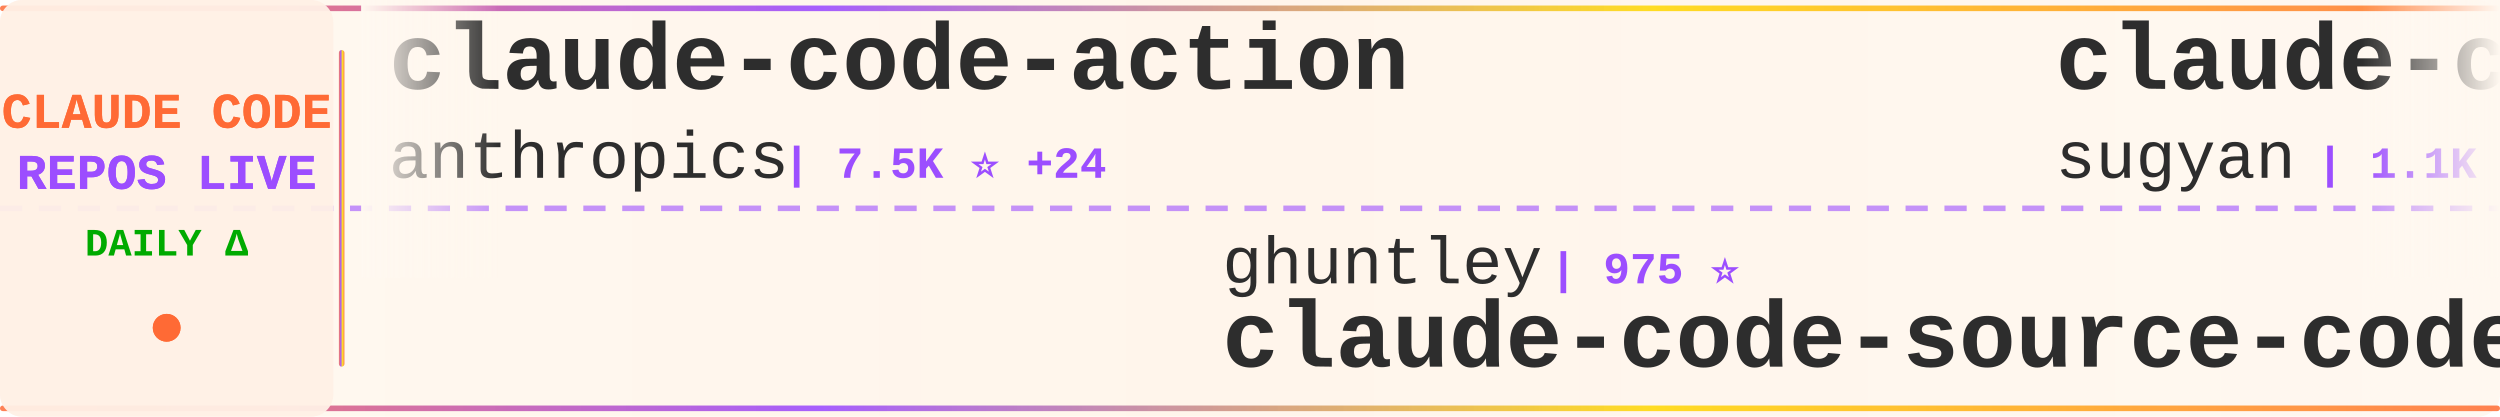
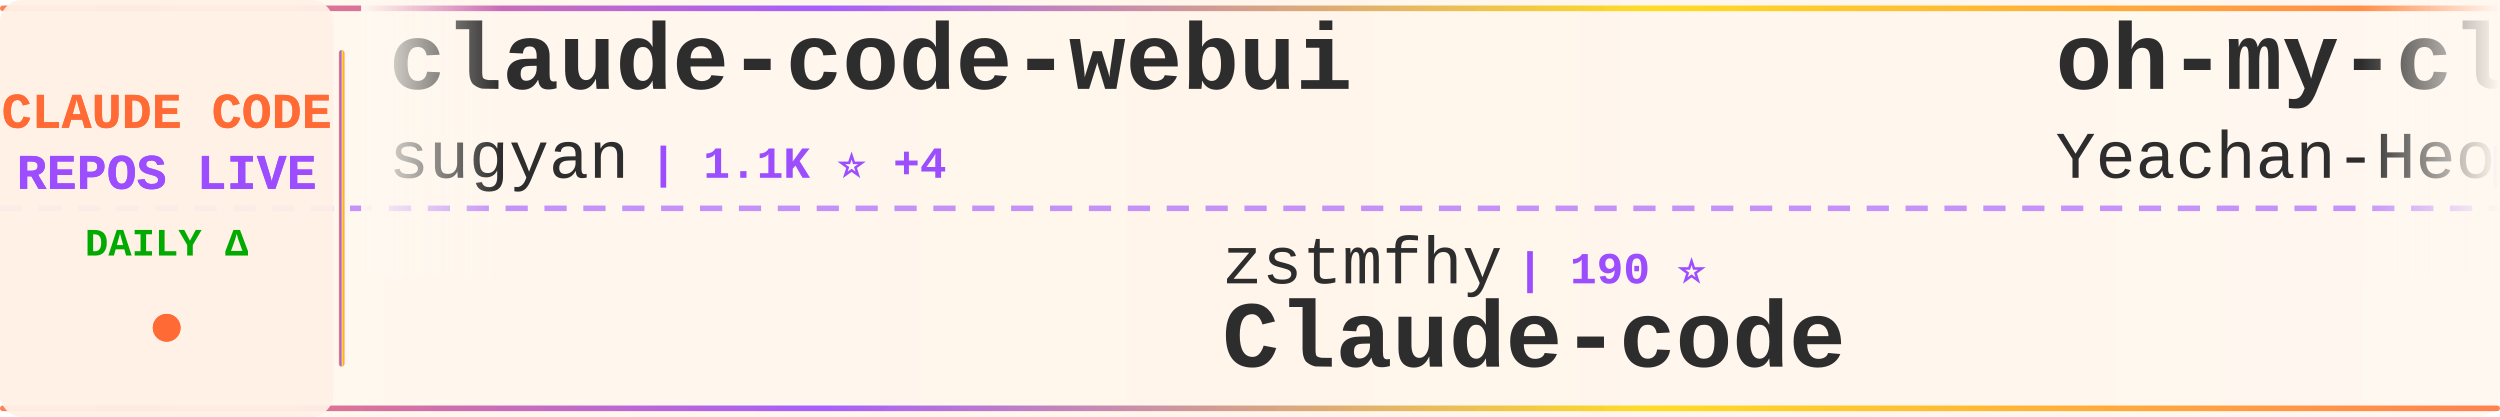
<svg xmlns="http://www.w3.org/2000/svg" width="900" height="150">
  <defs>
    <linearGradient id="tickerBg" x1="0%" y1="0%" x2="100%" y2="0%">
      <stop offset="0%" style="stop-color:#fff8f0;stop-opacity:0.98" />
      <stop offset="50%" style="stop-color:#fff5eb;stop-opacity:1" />
      <stop offset="100%" style="stop-color:#fff8f0;stop-opacity:0.98" />
    </linearGradient>
    <linearGradient id="borderGrad" x1="0%" y1="0%" x2="100%" y2="0%">
      <stop offset="0%" style="stop-color:#FF6B35;stop-opacity:0.85">
        <animate attributeName="stop-opacity" values="0.85;1;0.85" dur="2s" repeatCount="indefinite" />
      </stop>
      <stop offset="33%" style="stop-color:#9C4EFF;stop-opacity:0.9">
        <animate attributeName="stop-opacity" values="0.9;1;0.9" dur="2.2s" repeatCount="indefinite" />
      </stop>
      <stop offset="66%" style="stop-color:#FFD700;stop-opacity:0.85">
        <animate attributeName="stop-opacity" values="0.85;1;0.85" dur="1.8s" repeatCount="indefinite" />
      </stop>
      <stop offset="100%" style="stop-color:#FF6B35;stop-opacity:0.85">
        <animate attributeName="stop-opacity" values="0.85;1;0.85" dur="2s" repeatCount="indefinite" />
      </stop>
    </linearGradient>
    <filter id="textGlow">
      <feGaussianBlur stdDeviation="0.15" result="coloredBlur" />
      <feMerge>
        <feMergeNode in="coloredBlur" />
        <feMergeNode in="SourceGraphic" />
      </feMerge>
    </filter>
    <filter id="metricGlow">
      <feGaussianBlur stdDeviation="0.2" result="coloredBlur" />
      <feMerge>
        <feMergeNode in="coloredBlur" />
        <feMergeNode in="SourceGraphic" />
      </feMerge>
    </filter>
    <linearGradient id="leftFade" x1="0%" y1="0%" x2="100%" y2="0%">
      <stop offset="0%" style="stop-color:#fff8f0;stop-opacity:1" />
      <stop offset="100%" style="stop-color:#fff8f0;stop-opacity:0" />
    </linearGradient>
    <linearGradient id="rightFade" x1="0%" y1="0%" x2="100%" y2="0%">
      <stop offset="0%" style="stop-color:#fff8f0;stop-opacity:0" />
      <stop offset="100%" style="stop-color:#fff8f0;stop-opacity:1" />
    </linearGradient>
  </defs>
  <rect width="900" height="150" fill="url(#tickerBg)" rx="8" />
  <rect x="0" y="2" width="900" height="2" fill="url(#borderGrad)" rx="1" />
  <rect x="0" y="146" width="900" height="2" fill="url(#borderGrad)" rx="1" />
  <line x1="0" y1="75" x2="900" y2="75" stroke="#9C4EFF" stroke-width="2" stroke-dasharray="8 6" opacity="0.6" />
  <rect x="0" y="0" width="120" height="150" fill="#fff0e6" opacity="0.95" rx="8" />
  <text x="60" y="46" font-family="'Courier New', monospace" font-size="18" font-weight="bold" fill="#FF6B35" text-anchor="middle" filter="url(#textGlow)">
    CLAUDE CODE
  </text>
  <text x="60" y="68" font-family="'Courier New', monospace" font-size="18" font-weight="bold" fill="#9C4EFF" text-anchor="middle" filter="url(#textGlow)">
    REPOS LIVE
  </text>
  <text x="60" y="92" font-family="'Courier New', monospace" font-size="14" font-weight="bold" fill="#00aa00" text-anchor="middle">
    DAILY Δ
  </text>
  <circle cx="60" cy="118" r="5" fill="#FF6B35" filter="url(#metricGlow)">
    <animate attributeName="r" values="4;6;4" dur="1.5s" repeatCount="indefinite" />
    <animate attributeName="opacity" values="0.6;1;0.6" dur="1.5s" repeatCount="indefinite" />
  </circle>
  <rect x="122" y="18" width="2" height="114" fill="url(#borderGrad)" rx="1" />
  <clipPath id="tickerClip">
    <rect x="130" y="0" width="770" height="150" />
  </clipPath>
  <g clip-path="url(#tickerClip)">
    <g id="tickerItems">
      <animateTransform attributeName="transform" attributeType="XML" type="translate" from="0 0" to="-3000 0" dur="54s" repeatCount="indefinite" />
      <g transform="translate(0, 0)">
-         <text x="140" y="32" font-family="'Courier New', monospace" font-size="34" font-weight="bold" fill="#2d2d2d">claude-code-action</text>
-         <text x="140" y="64" font-family="'Courier New', monospace" font-size="24" font-weight="normal" fill="#2d2d2d" opacity="1.0">anthropics</text>
-         <text x="282" y="64" font-family="'Courier New', monospace" font-size="16" font-weight="bold" fill="#9C4EFF"> | 7.5K ⭐ +24</text>
+         <text x="140" y="32" font-family="'Courier New', monospace" font-size="34" font-weight="bold" fill="#2d2d2d">claude-code-webui</text>
+         <text x="140" y="64" font-family="'Courier New', monospace" font-size="24" font-weight="normal" fill="#2d2d2d" opacity="1.0">sugyan</text>
+         <text x="234" y="64" font-family="'Courier New', monospace" font-size="16" font-weight="bold" fill="#9C4EFF"> | 1.1K ⭐ +4</text>
      </g>
      <g transform="translate(300, 0)">
-         <text x="140" y="102" font-family="'Courier New', monospace" font-size="24" font-weight="normal" fill="#2d2d2d" opacity="1.0">ghuntley</text>
-         <text x="258" y="102" font-family="'Courier New', monospace" font-size="16" font-weight="bold" fill="#9C4EFF"> | 975 ⭐</text>
-         <text x="140" y="132" font-family="'Courier New', monospace" font-size="34" font-weight="bold" fill="#2d2d2d">claude-code-source-code-...</text>
+         <text x="140" y="102" font-family="'Courier New', monospace" font-size="24" font-weight="normal" fill="#2d2d2d" opacity="1.0">zstmfhy</text>
+         <text x="246" y="102" font-family="'Courier New', monospace" font-size="16" font-weight="bold" fill="#9C4EFF"> | 190 ⭐</text>
+         <text x="140" y="132" font-family="'Courier New', monospace" font-size="34" font-weight="bold" fill="#2d2d2d">Claude-code</text>
      </g>
      <g transform="translate(600, 0)">
+         <text x="140" y="32" font-family="'Courier New', monospace" font-size="34" font-weight="bold" fill="#2d2d2d">oh-my-claudecode</text>
+         <text x="140" y="64" font-family="'Courier New', monospace" font-size="24" font-weight="normal" fill="#2d2d2d" opacity="1.0">Yeachan-Heo</text>
+         <text x="294" y="64" font-family="'Courier New', monospace" font-size="16" font-weight="bold" fill="#9C4EFF"> | 32.9K ⭐ +184</text>
+       </g>
+       <g transform="translate(900, 0)">
+         <text x="140" y="102" font-family="'Courier New', monospace" font-size="24" font-weight="normal" fill="#2d2d2d" opacity="1.0">shanraisshan</text>
+         <text x="306" y="102" font-family="'Courier New', monospace" font-size="16" font-weight="bold" fill="#9C4EFF"> | 51.6K ⭐ +243</text>
+         <text x="140" y="132" font-family="'Courier New', monospace" font-size="34" font-weight="bold" fill="#2d2d2d">claude-code-best-practic...</text>
+       </g>
+       <g transform="translate(1200, 0)">
+         <text x="140" y="32" font-family="'Courier New', monospace" font-size="34" font-weight="bold" fill="#2d2d2d">claude-plugins-official</text>
+         <text x="140" y="64" font-family="'Courier New', monospace" font-size="24" font-weight="normal" fill="#2d2d2d" opacity="1.0">anthropics</text>
+         <text x="282" y="64" font-family="'Courier New', monospace" font-size="16" font-weight="bold" fill="#9C4EFF"> | 18.8K ⭐ +105</text>
+       </g>
+       <g transform="translate(1500, 0)">
+         <text x="140" y="102" font-family="'Courier New', monospace" font-size="24" font-weight="normal" fill="#2d2d2d" opacity="1.0">RichardAtCT</text>
+         <text x="294" y="102" font-family="'Courier New', monospace" font-size="16" font-weight="bold" fill="#9C4EFF"> | 2.5K ⭐ +4</text>
+         <text x="140" y="132" font-family="'Courier New', monospace" font-size="34" font-weight="bold" fill="#2d2d2d">claude-code-telegram</text>
+       </g>
+       <g transform="translate(1800, 0)">
+         <text x="140" y="32" font-family="'Courier New', monospace" font-size="34" font-weight="bold" fill="#2d2d2d">claude-howto</text>
+         <text x="140" y="64" font-family="'Courier New', monospace" font-size="24" font-weight="normal" fill="#2d2d2d" opacity="1.0">luongnv89</text>
+         <text x="270" y="64" font-family="'Courier New', monospace" font-size="16" font-weight="bold" fill="#9C4EFF"> | 31.7K ⭐ +183</text>
+       </g>
+       <g transform="translate(2100, 0)">
+         <text x="140" y="102" font-family="'Courier New', monospace" font-size="24" font-weight="normal" fill="#2d2d2d" opacity="1.0">musistudio</text>
+         <text x="282" y="102" font-family="'Courier New', monospace" font-size="16" font-weight="bold" fill="#9C4EFF"> | 33.6K ⭐ +53</text>
+         <text x="140" y="132" font-family="'Courier New', monospace" font-size="34" font-weight="bold" fill="#2d2d2d">claude-code-router</text>
+       </g>
+       <g transform="translate(2400, 0)">
+         <text x="140" y="32" font-family="'Courier New', monospace" font-size="34" font-weight="bold" fill="#2d2d2d">claude-code-local</text>
+         <text x="140" y="64" font-family="'Courier New', monospace" font-size="24" font-weight="normal" fill="#2d2d2d" opacity="1.0">nicedreamzapp</text>
+         <text x="318" y="64" font-family="'Courier New', monospace" font-size="16" font-weight="bold" fill="#9C4EFF"> | 2.5K ⭐ +14</text>
+       </g>
+       <g transform="translate(2700, 0)">
+         <text x="140" y="102" font-family="'Courier New', monospace" font-size="24" font-weight="normal" fill="#2d2d2d" opacity="1.0">Cranot</text>
+         <text x="234" y="102" font-family="'Courier New', monospace" font-size="16" font-weight="bold" fill="#9C4EFF"> | 2.7K ⭐ +29</text>
+         <text x="140" y="132" font-family="'Courier New', monospace" font-size="34" font-weight="bold" fill="#2d2d2d">claude-code-guide</text>
+       </g>
+       <g transform="translate(3000, 0)">
        <text x="140" y="32" font-family="'Courier New', monospace" font-size="34" font-weight="bold" fill="#2d2d2d">claude-code-webui</text>
        <text x="140" y="64" font-family="'Courier New', monospace" font-size="24" font-weight="normal" fill="#2d2d2d" opacity="1.0">sugyan</text>
-         <text x="234" y="64" font-family="'Courier New', monospace" font-size="16" font-weight="bold" fill="#9C4EFF"> | 1.1K ⭐ +3</text>
-       </g>
-       <g transform="translate(900, 0)">
-         <text x="140" y="102" font-family="'Courier New', monospace" font-size="24" font-weight="normal" fill="#2d2d2d" opacity="1.0">kodu-ai</text>
-         <text x="246" y="102" font-family="'Courier New', monospace" font-size="16" font-weight="bold" fill="#9C4EFF"> | 5.3K ⭐ +1</text>
-         <text x="140" y="132" font-family="'Courier New', monospace" font-size="34" font-weight="bold" fill="#2d2d2d">claude-coder</text>
-       </g>
-       <g transform="translate(1200, 0)">
-         <text x="140" y="32" font-family="'Courier New', monospace" font-size="34" font-weight="bold" fill="#2d2d2d">claude-code-source-build</text>
-         <text x="140" y="64" font-family="'Courier New', monospace" font-size="24" font-weight="normal" fill="#2d2d2d" opacity="1.0">andrew-kramer-inno</text>
-         <text x="378" y="64" font-family="'Courier New', monospace" font-size="16" font-weight="bold" fill="#9C4EFF"> | 586 ⭐</text>
-       </g>
-       <g transform="translate(1500, 0)">
-         <text x="140" y="102" font-family="'Courier New', monospace" font-size="24" font-weight="normal" fill="#2d2d2d" opacity="1.0">ChinaSiro</text>
-         <text x="270" y="102" font-family="'Courier New', monospace" font-size="16" font-weight="bold" fill="#9C4EFF"> | 9.1K ⭐ +19</text>
-         <text x="140" y="132" font-family="'Courier New', monospace" font-size="34" font-weight="bold" fill="#2d2d2d">claude-code-sourcemap</text>
-       </g>
-       <g transform="translate(1800, 0)">
-         <text x="140" y="32" font-family="'Courier New', monospace" font-size="34" font-weight="bold" fill="#2d2d2d">claude-code-guide</text>
-         <text x="140" y="64" font-family="'Courier New', monospace" font-size="24" font-weight="normal" fill="#2d2d2d" opacity="1.0">zebbern</text>
-         <text x="246" y="64" font-family="'Courier New', monospace" font-size="16" font-weight="bold" fill="#9C4EFF"> | 4.1K ⭐ +4</text>
-       </g>
-       <g transform="translate(2100, 0)">
-         <text x="140" y="102" font-family="'Courier New', monospace" font-size="24" font-weight="normal" fill="#2d2d2d" opacity="1.0">hangsman</text>
-         <text x="258" y="102" font-family="'Courier New', monospace" font-size="16" font-weight="bold" fill="#9C4EFF"> | 769 ⭐ +1</text>
-         <text x="140" y="132" font-family="'Courier New', monospace" font-size="34" font-weight="bold" fill="#2d2d2d">claude-code-source</text>
-       </g>
-       <g transform="translate(2400, 0)">
-         <text x="140" y="32" font-family="'Courier New', monospace" font-size="34" font-weight="bold" fill="#2d2d2d">Open-ClaudeCode</text>
-         <text x="140" y="64" font-family="'Courier New', monospace" font-size="24" font-weight="normal" fill="#2d2d2d" opacity="1.0">LING71671</text>
-         <text x="270" y="64" font-family="'Courier New', monospace" font-size="16" font-weight="bold" fill="#9C4EFF"> | 811 ⭐ +2</text>
-       </g>
-       <g transform="translate(2700, 0)">
-         <text x="140" y="102" font-family="'Courier New', monospace" font-size="24" font-weight="normal" fill="#2d2d2d" opacity="1.0">chiragjoshi12</text>
-         <text x="318" y="102" font-family="'Courier New', monospace" font-size="16" font-weight="bold" fill="#9C4EFF"> | 196 ⭐ +1</text>
-         <text x="140" y="132" font-family="'Courier New', monospace" font-size="34" font-weight="bold" fill="#2d2d2d">claude-code</text>
-       </g>
-       <g transform="translate(3000, 0)">
-         <text x="140" y="32" font-family="'Courier New', monospace" font-size="34" font-weight="bold" fill="#2d2d2d">claude-code-action</text>
-         <text x="140" y="64" font-family="'Courier New', monospace" font-size="24" font-weight="normal" fill="#2d2d2d" opacity="1.0">anthropics</text>
-         <text x="282" y="64" font-family="'Courier New', monospace" font-size="16" font-weight="bold" fill="#9C4EFF"> | 7.5K ⭐ +24</text>
+         <text x="234" y="64" font-family="'Courier New', monospace" font-size="16" font-weight="bold" fill="#9C4EFF"> | 1.1K ⭐ +4</text>
      </g>
      <g transform="translate(3300, 0)">
-         <text x="140" y="102" font-family="'Courier New', monospace" font-size="24" font-weight="normal" fill="#2d2d2d" opacity="1.0">ghuntley</text>
-         <text x="258" y="102" font-family="'Courier New', monospace" font-size="16" font-weight="bold" fill="#9C4EFF"> | 975 ⭐</text>
-         <text x="140" y="132" font-family="'Courier New', monospace" font-size="34" font-weight="bold" fill="#2d2d2d">claude-code-source-code-...</text>
+         <text x="140" y="102" font-family="'Courier New', monospace" font-size="24" font-weight="normal" fill="#2d2d2d" opacity="1.0">zstmfhy</text>
+         <text x="246" y="102" font-family="'Courier New', monospace" font-size="16" font-weight="bold" fill="#9C4EFF"> | 190 ⭐</text>
+         <text x="140" y="132" font-family="'Courier New', monospace" font-size="34" font-weight="bold" fill="#2d2d2d">Claude-code</text>
      </g>
      <g transform="translate(3600, 0)">
-         <text x="140" y="32" font-family="'Courier New', monospace" font-size="34" font-weight="bold" fill="#2d2d2d">claude-code-webui</text>
-         <text x="140" y="64" font-family="'Courier New', monospace" font-size="24" font-weight="normal" fill="#2d2d2d" opacity="1.0">sugyan</text>
-         <text x="234" y="64" font-family="'Courier New', monospace" font-size="16" font-weight="bold" fill="#9C4EFF"> | 1.1K ⭐ +3</text>
+         <text x="140" y="32" font-family="'Courier New', monospace" font-size="34" font-weight="bold" fill="#2d2d2d">oh-my-claudecode</text>
+         <text x="140" y="64" font-family="'Courier New', monospace" font-size="24" font-weight="normal" fill="#2d2d2d" opacity="1.0">Yeachan-Heo</text>
+         <text x="294" y="64" font-family="'Courier New', monospace" font-size="16" font-weight="bold" fill="#9C4EFF"> | 32.9K ⭐ +184</text>
      </g>
      <g transform="translate(3900, 0)">
-         <text x="140" y="102" font-family="'Courier New', monospace" font-size="24" font-weight="normal" fill="#2d2d2d" opacity="1.0">kodu-ai</text>
-         <text x="246" y="102" font-family="'Courier New', monospace" font-size="16" font-weight="bold" fill="#9C4EFF"> | 5.3K ⭐ +1</text>
-         <text x="140" y="132" font-family="'Courier New', monospace" font-size="34" font-weight="bold" fill="#2d2d2d">claude-coder</text>
+         <text x="140" y="102" font-family="'Courier New', monospace" font-size="24" font-weight="normal" fill="#2d2d2d" opacity="1.0">shanraisshan</text>
+         <text x="306" y="102" font-family="'Courier New', monospace" font-size="16" font-weight="bold" fill="#9C4EFF"> | 51.6K ⭐ +243</text>
+         <text x="140" y="132" font-family="'Courier New', monospace" font-size="34" font-weight="bold" fill="#2d2d2d">claude-code-best-practic...</text>
      </g>
    </g>
  </g>
  <rect x="130" y="0" width="50" height="100" fill="url(#leftFade)" />
  <rect x="850" y="0" width="50" height="100" fill="url(#rightFade)" />
</svg>
